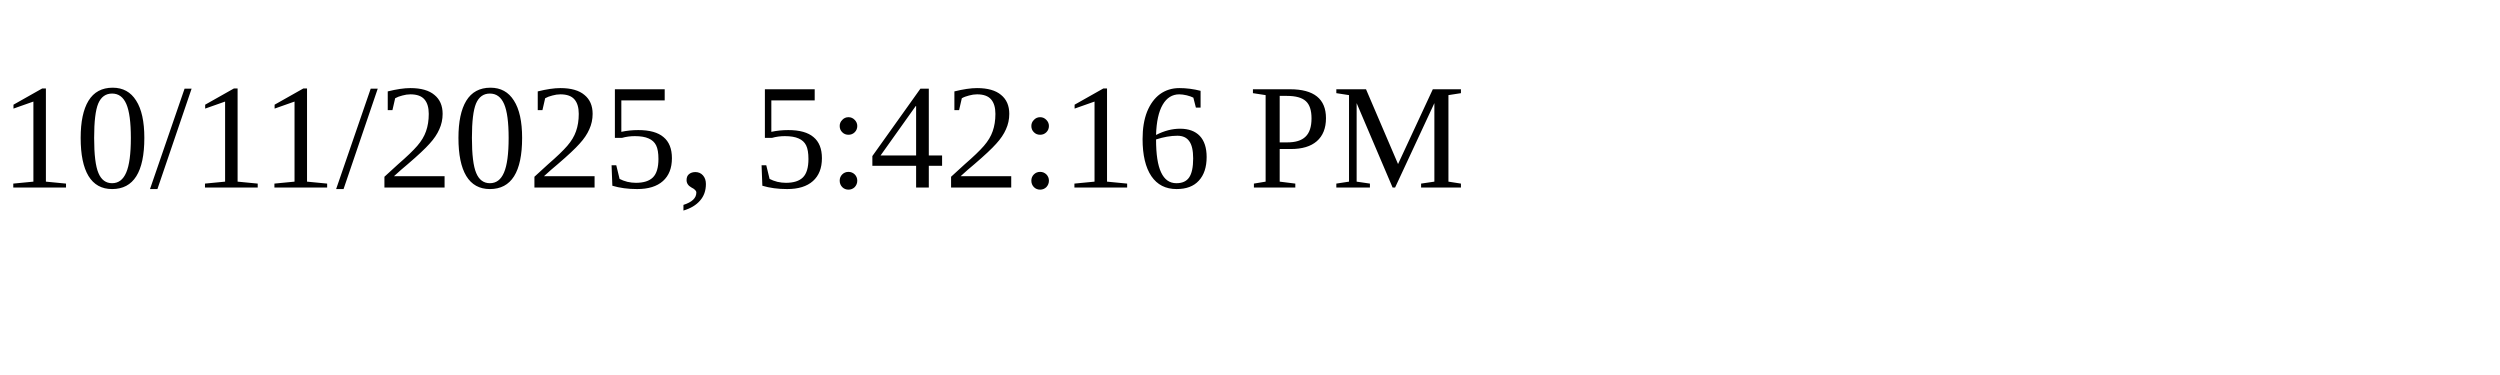
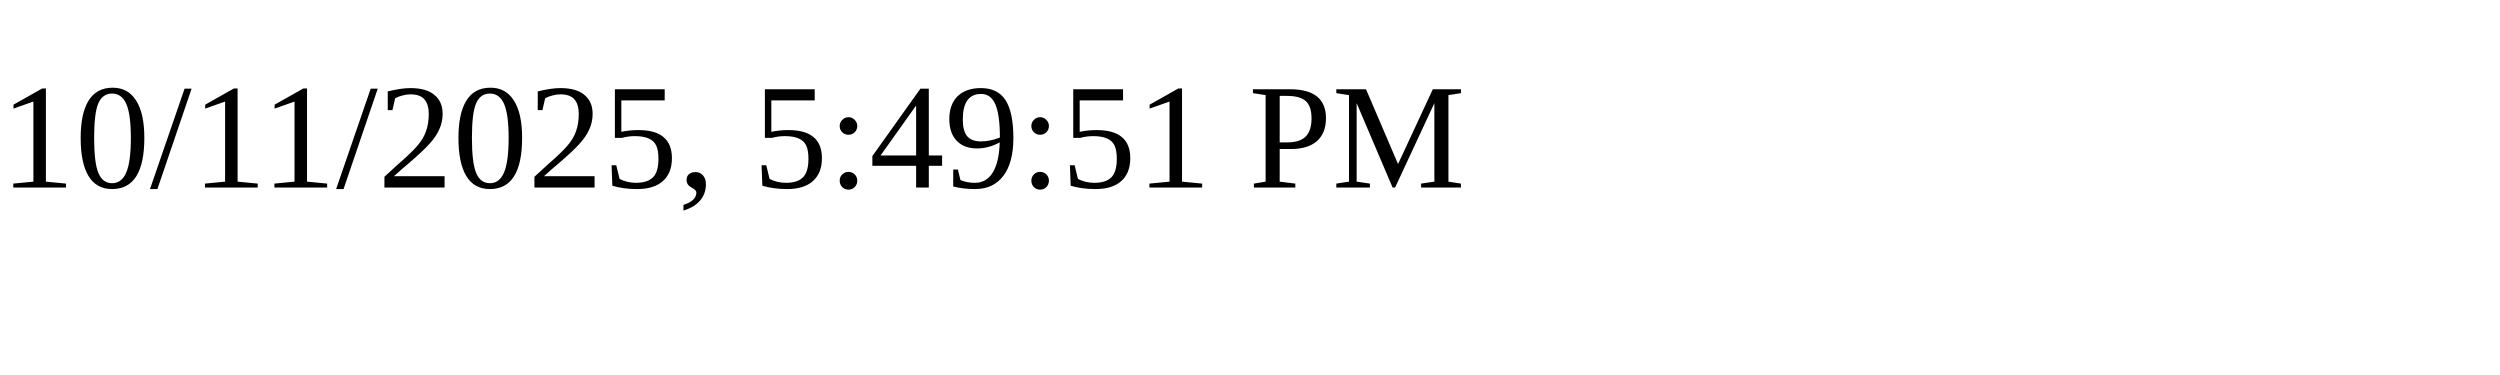
<svg xmlns="http://www.w3.org/2000/svg" height="30" width="200">
-   <text x="0" y="15">10/11/2025, 5:42:16 PM</text>
+   <text x="0" y="15">10/11/2025, 5:49:51 PM</text>
</svg>
